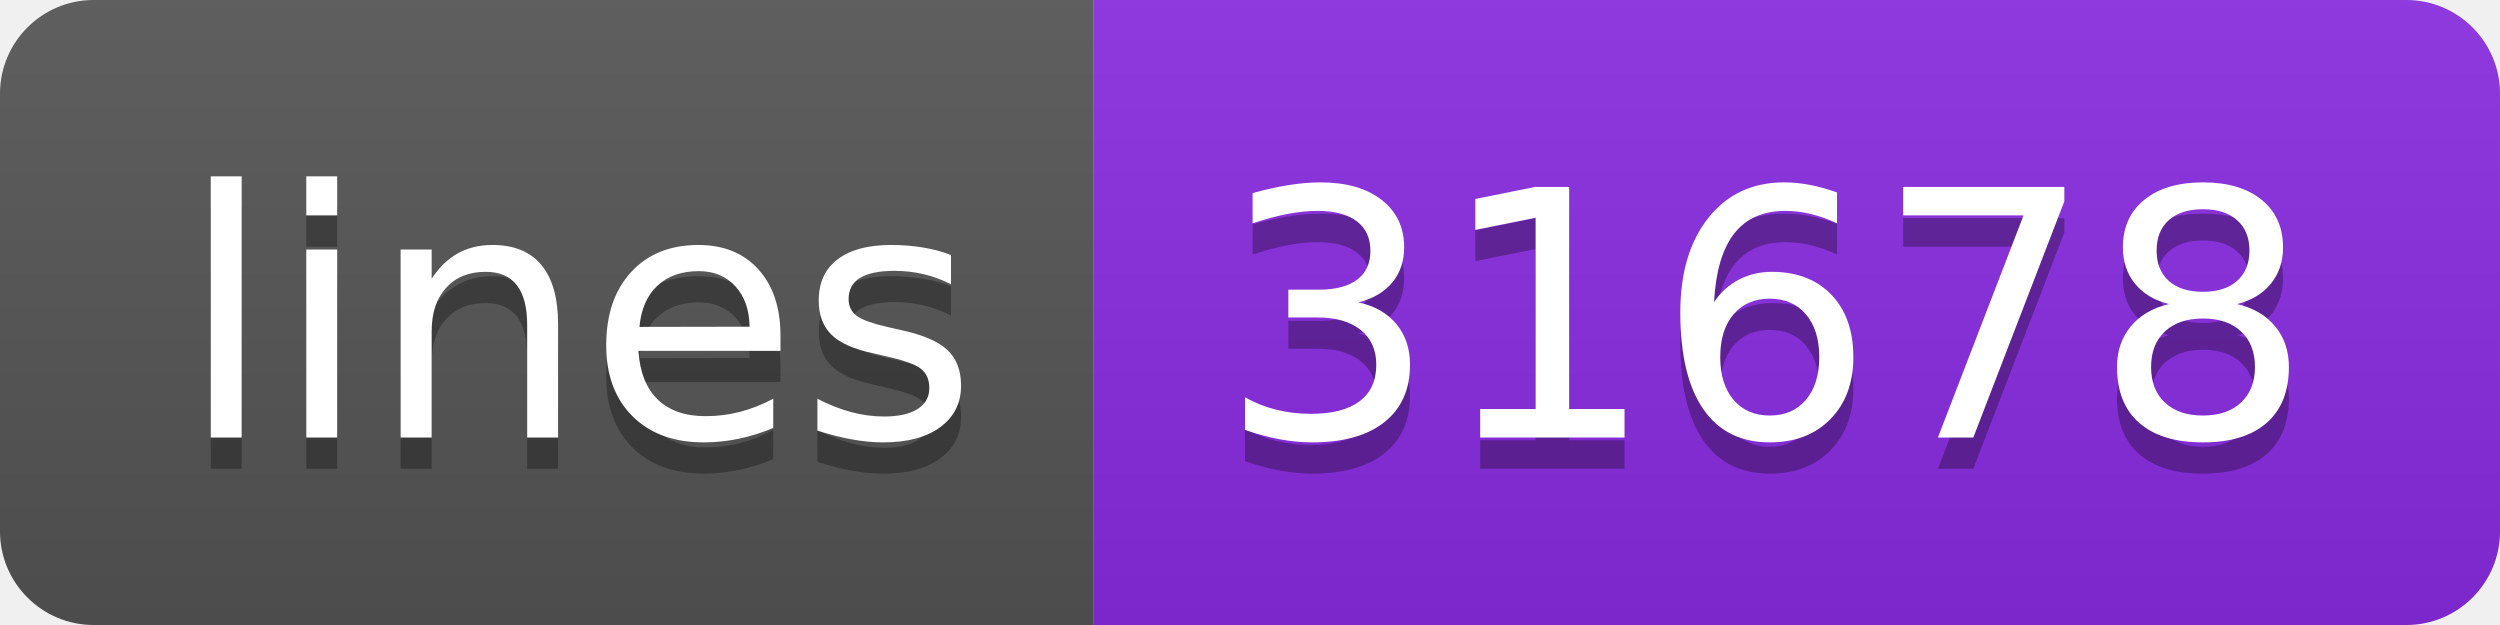
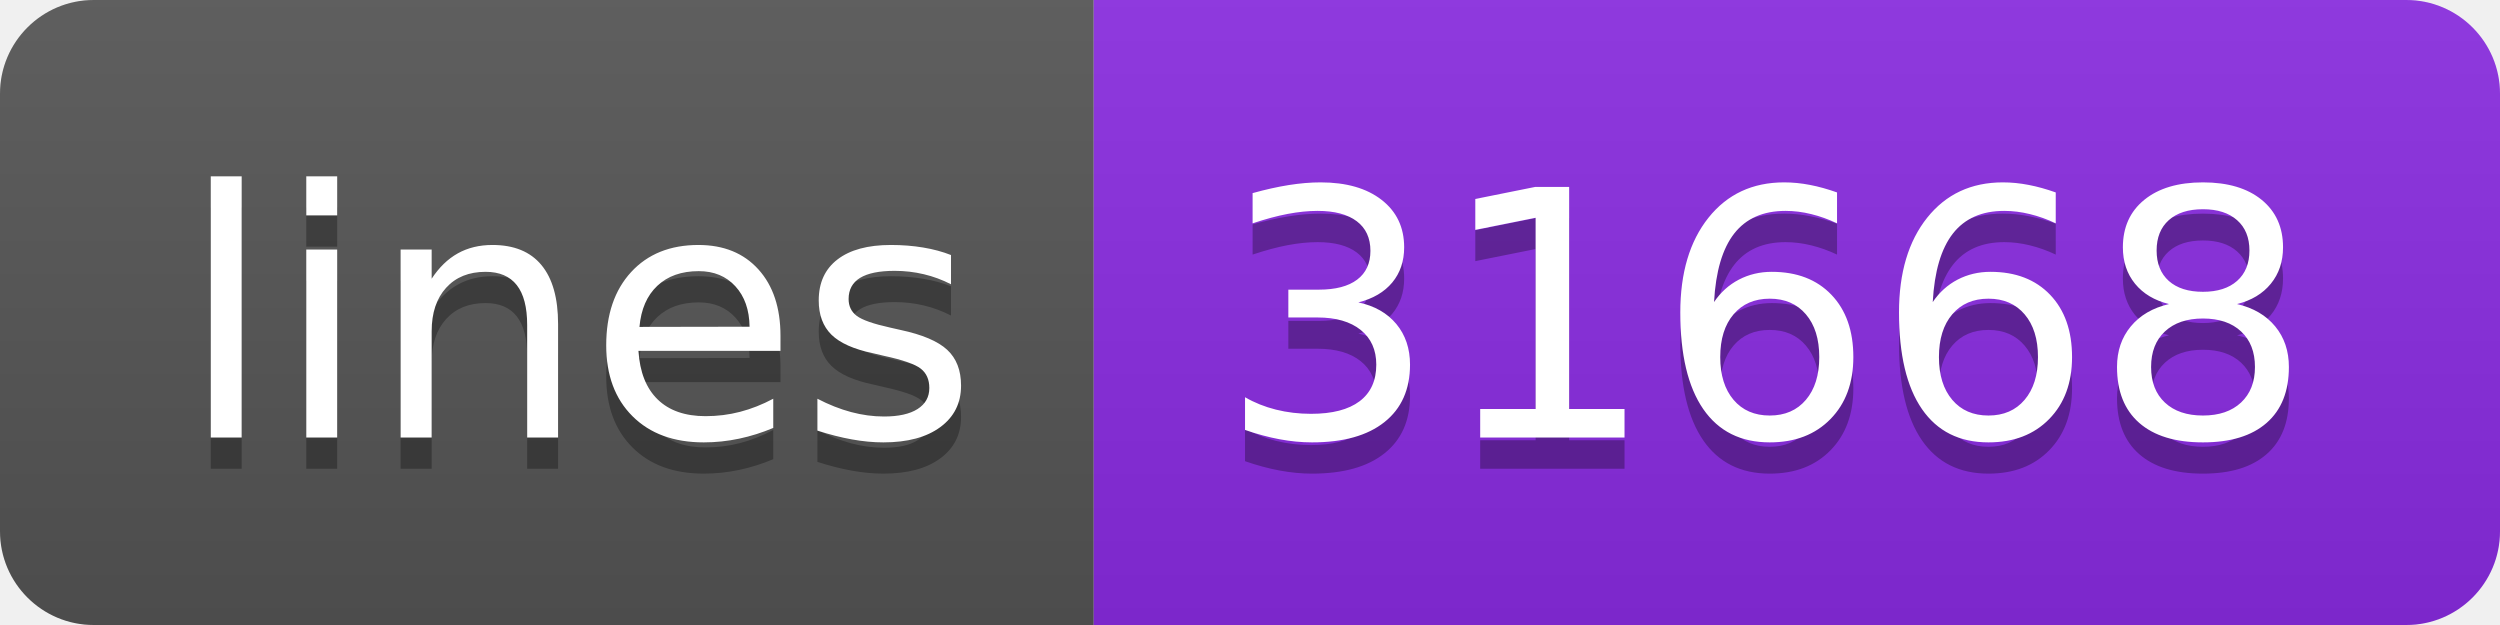
<svg xmlns="http://www.w3.org/2000/svg" width="80" height="20">
  <linearGradient id="s" x2="0" y2="100%">
    <stop offset="0" stop-color="#bbb" stop-opacity=".1" />
    <stop offset="1" stop-opacity=".1" />
  </linearGradient>
  <clipPath id="r">
    <rect width="80" height="20" rx="3" fill="#fff" />
  </clipPath>
  <g clip-path="url(#r)">
    <rect width="35" height="20" fill="#555" />
    <rect x="35" width="45" height="20" fill="blueviolet" />
    <rect width="80" height="20" fill="url(#s)" />
  </g>
  <g fill="#fff" text-anchor="middle" font-family="Verdana,Geneva,DejaVu Sans,sans-serif" text-rendering="geometricPrecision" font-size="110">
    <text x="185" y="150" fill="#010101" fill-opacity=".3" transform="scale(.1)" textLength="250">lines</text>
    <text x="185" y="140" transform="scale(.1)" textLength="250">lines</text>
-     <text x="565" y="150" fill="#010101" fill-opacity=".3" transform="scale(.1)" textLength="350">31678</text>
-     <text x="565" y="140" transform="scale(.1)" textLength="350">31678</text>
+     <text x="565" y="150" fill="#010101" fill-opacity=".3" transform="scale(.1)" textLength="350">31668</text>
+     <text x="565" y="140" transform="scale(.1)" textLength="350">31668</text>
  </g>
</svg>
